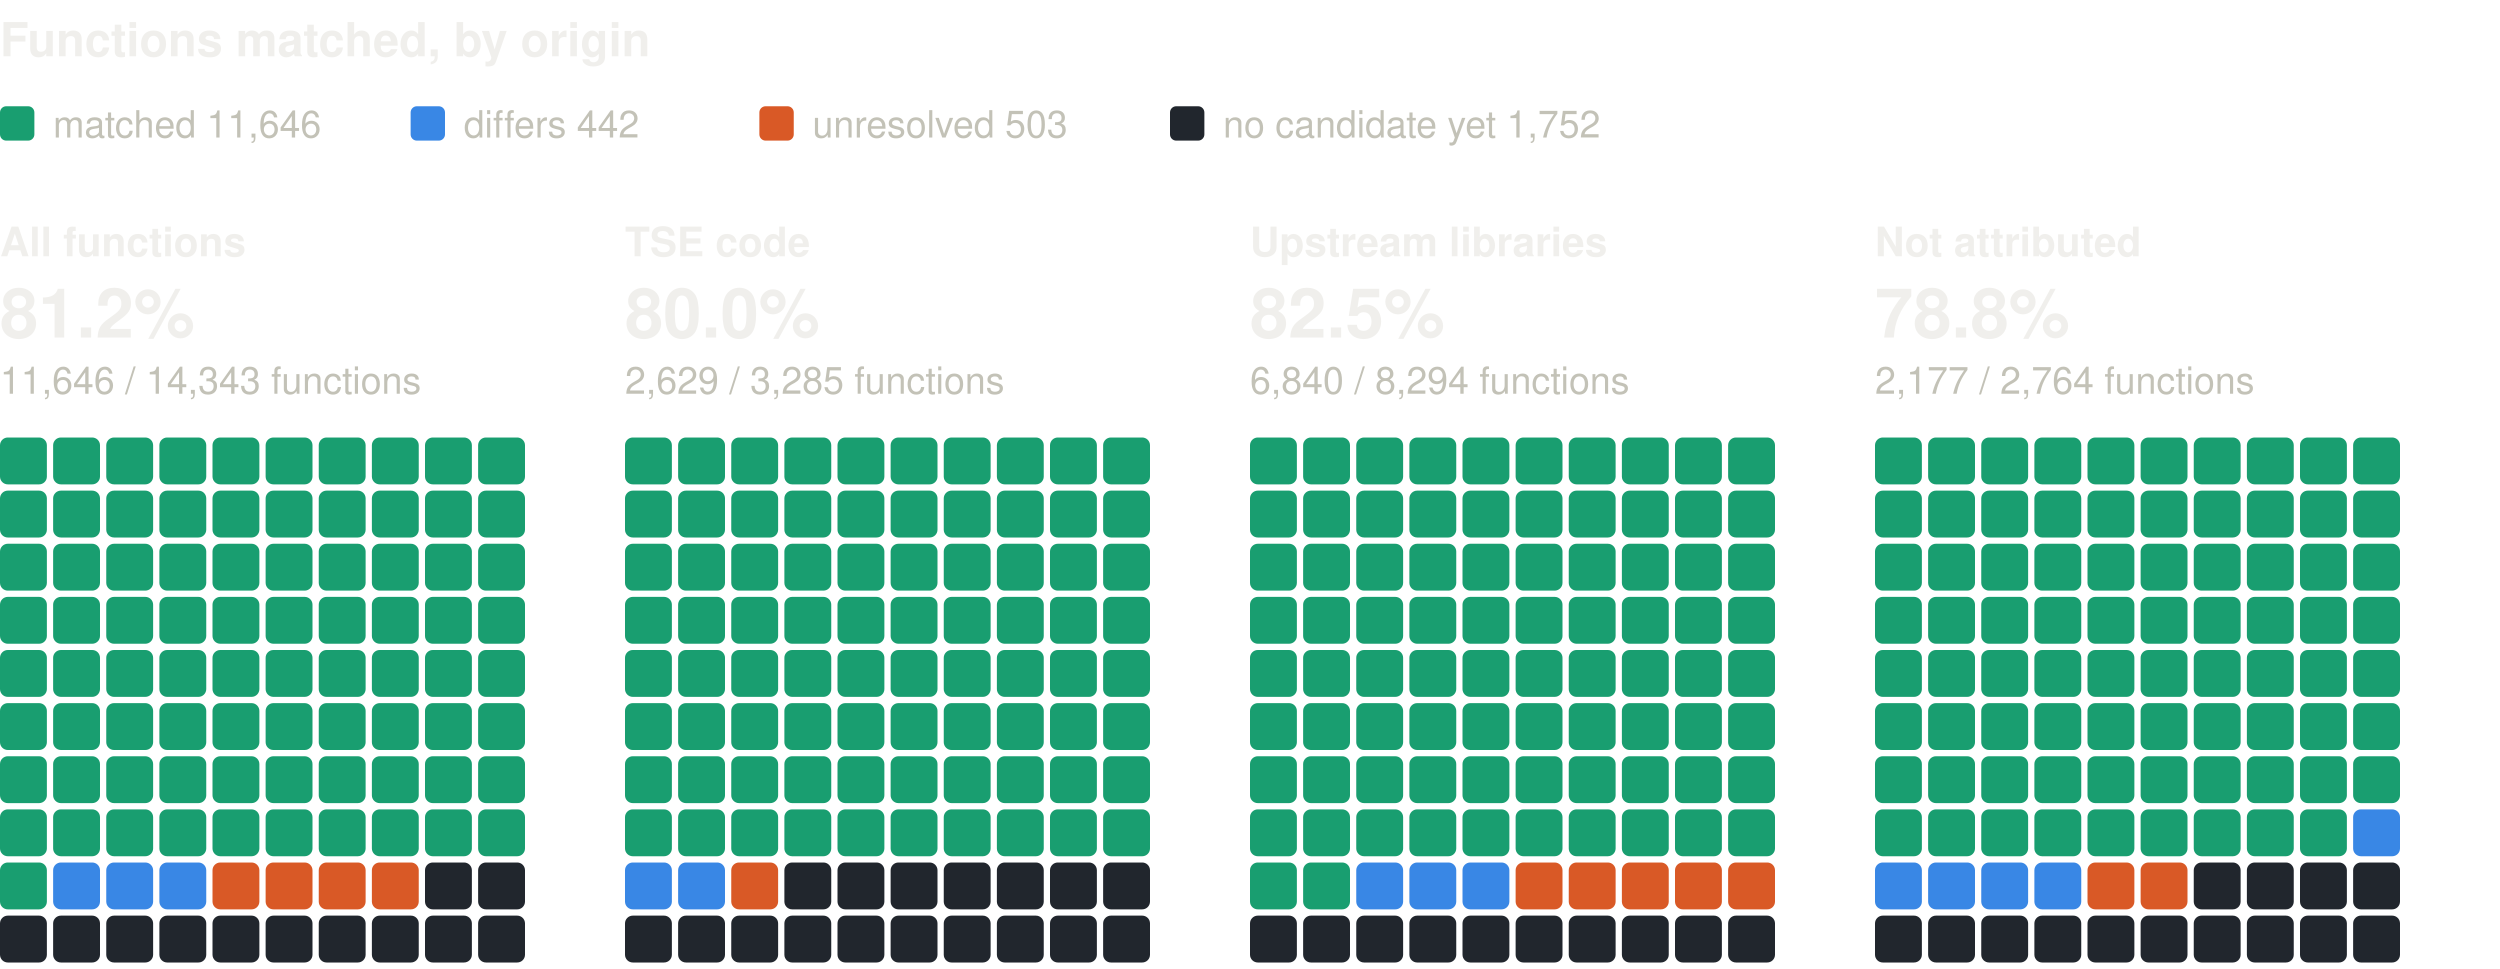
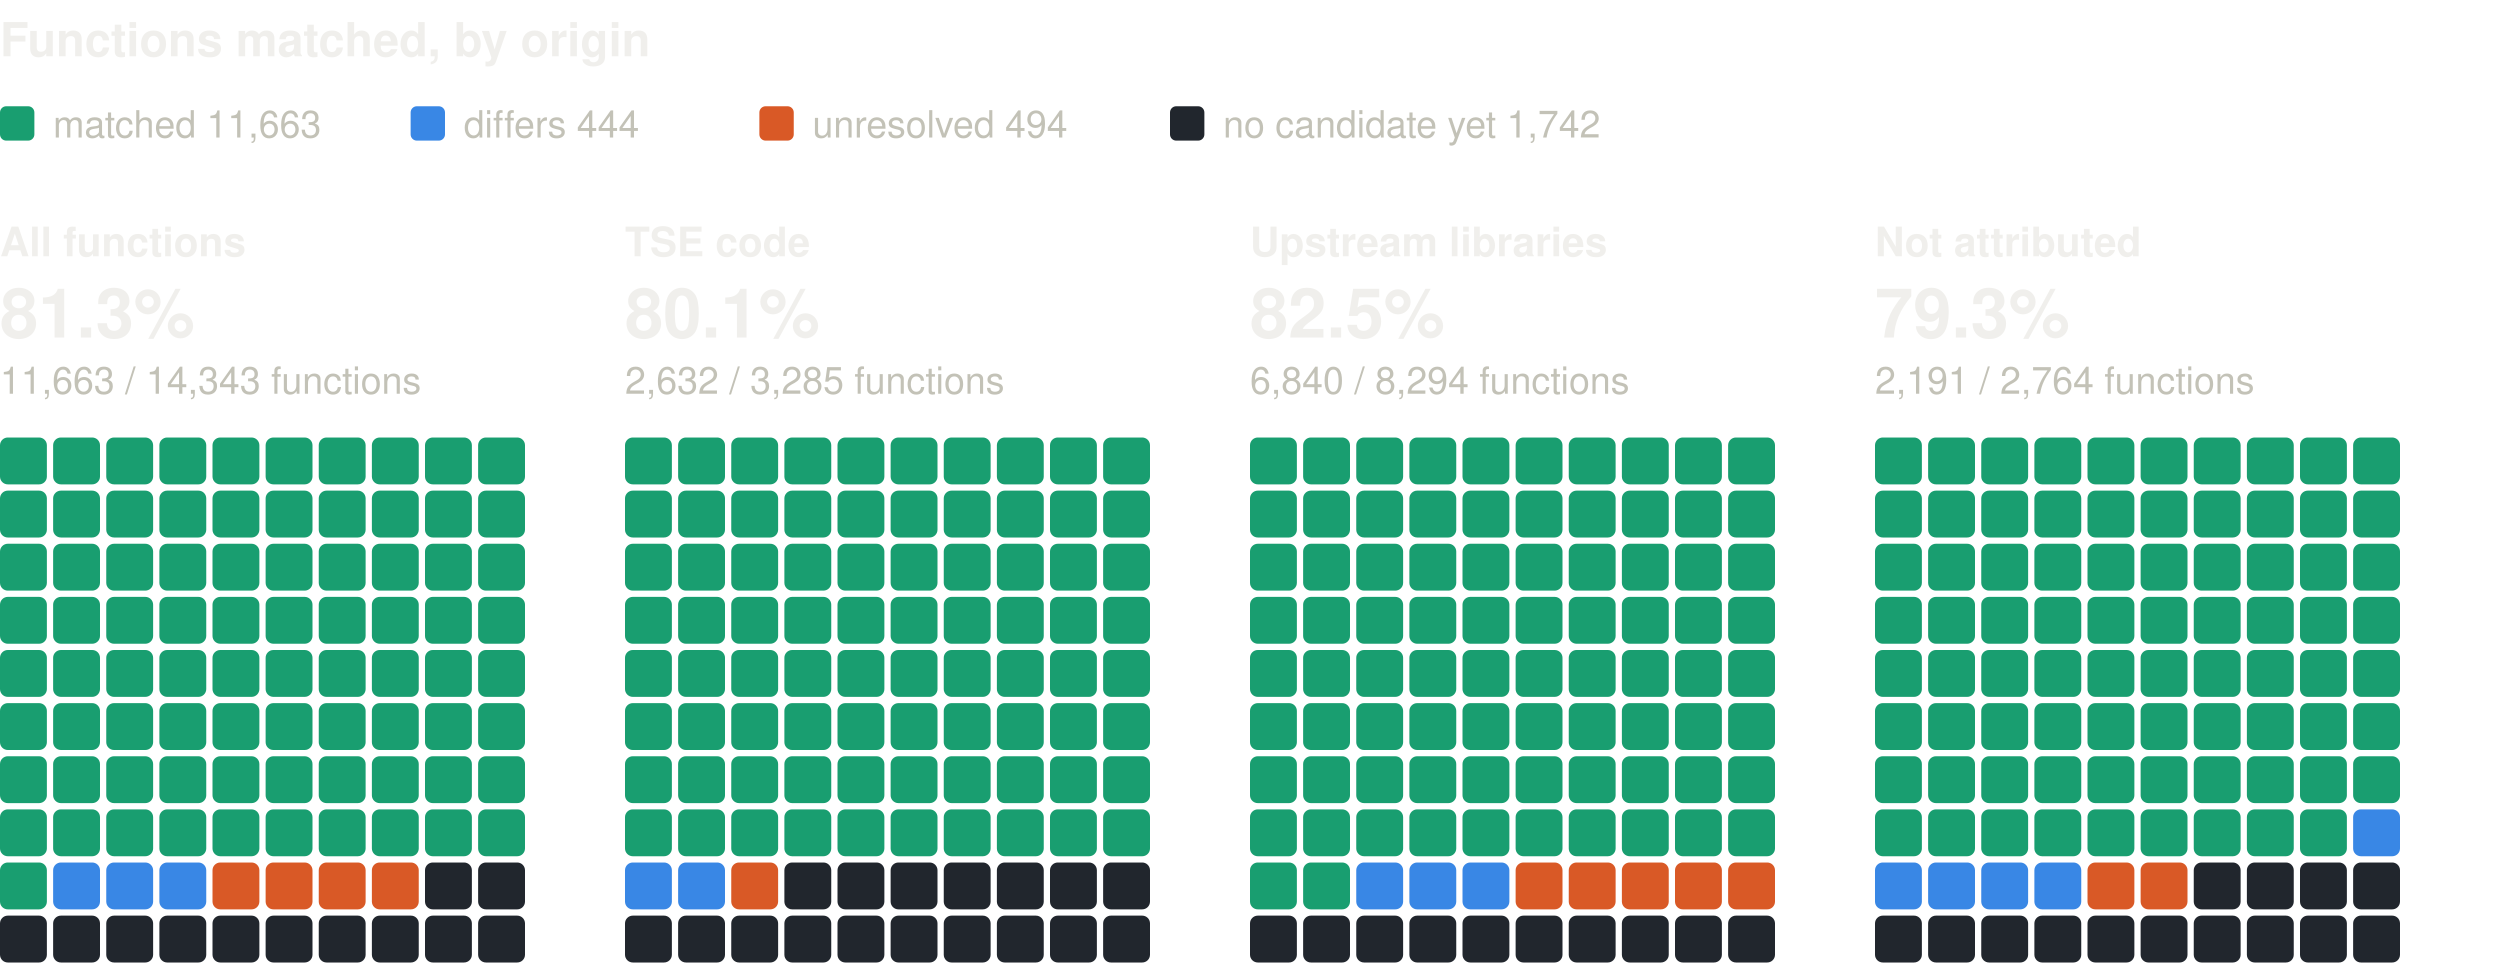
<svg xmlns="http://www.w3.org/2000/svg" width="800" height="310" viewBox="0 0 800 310" role="img" aria-label="Functions matched, by origin: one square per percent, coloured by verdict" font-family="system-ui, -apple-system, 'Segoe UI', Helvetica, Arial, sans-serif">
  <text x="0" y="18" font-size="15" fill="#f0efec" font-weight="600">Functions matched, by origin</text>
  <rect x="0" y="34" width="11" height="11" rx="2" fill="#199e70" />
-   <text x="17" y="44" font-size="12" fill="#c3c2b7">matched 11,646</text>
+   <text x="17" y="44" font-size="12" fill="#c3c2b7">matched 11,663</text>
  <rect x="131.4" y="34" width="11" height="11" rx="2" fill="#3987e5" />
-   <text x="148.4" y="44" font-size="12" fill="#c3c2b7">differs 442</text>
+   <text x="148.4" y="44" font-size="12" fill="#c3c2b7">differs 444</text>
  <rect x="243" y="34" width="11" height="11" rx="2" fill="#d95926" />
-   <text x="260" y="44" font-size="12" fill="#c3c2b7">unresolved 503</text>
+   <text x="260" y="44" font-size="12" fill="#c3c2b7">unresolved 494</text>
  <rect x="374.4" y="34" width="11" height="11" rx="2" fill="#21262d" />
-   <text x="391.4" y="44" font-size="12" fill="#c3c2b7">no candidate yet 1,752</text>
+   <text x="391.4" y="44" font-size="12" fill="#c3c2b7">no candidate yet 1,742</text>
  <text x="0" y="82" font-size="13" fill="#f0efec" font-weight="600">All functions</text>
-   <text x="0" y="108" font-size="22" fill="#f0efec" font-weight="600">81.2%</text>
-   <text x="0" y="126" font-size="12" fill="#c3c2b7">11,646 / 14,343 functions</text>
+   <text x="0" y="108" font-size="22" fill="#f0efec" font-weight="600">81.3%</text>
+   <text x="0" y="126" font-size="12" fill="#c3c2b7">11,663 / 14,343 functions</text>
  <rect x="0" y="140" width="15" height="15" rx="2.5" fill="#199e70" />
  <rect x="17" y="140" width="15" height="15" rx="2.5" fill="#199e70" />
  <rect x="34" y="140" width="15" height="15" rx="2.5" fill="#199e70" />
  <rect x="51" y="140" width="15" height="15" rx="2.5" fill="#199e70" />
  <rect x="68" y="140" width="15" height="15" rx="2.5" fill="#199e70" />
  <rect x="85" y="140" width="15" height="15" rx="2.5" fill="#199e70" />
  <rect x="102" y="140" width="15" height="15" rx="2.5" fill="#199e70" />
  <rect x="119" y="140" width="15" height="15" rx="2.5" fill="#199e70" />
  <rect x="136" y="140" width="15" height="15" rx="2.5" fill="#199e70" />
  <rect x="153" y="140" width="15" height="15" rx="2.5" fill="#199e70" />
  <rect x="0" y="157" width="15" height="15" rx="2.5" fill="#199e70" />
  <rect x="17" y="157" width="15" height="15" rx="2.5" fill="#199e70" />
  <rect x="34" y="157" width="15" height="15" rx="2.5" fill="#199e70" />
  <rect x="51" y="157" width="15" height="15" rx="2.5" fill="#199e70" />
  <rect x="68" y="157" width="15" height="15" rx="2.5" fill="#199e70" />
  <rect x="85" y="157" width="15" height="15" rx="2.5" fill="#199e70" />
  <rect x="102" y="157" width="15" height="15" rx="2.5" fill="#199e70" />
  <rect x="119" y="157" width="15" height="15" rx="2.5" fill="#199e70" />
  <rect x="136" y="157" width="15" height="15" rx="2.5" fill="#199e70" />
  <rect x="153" y="157" width="15" height="15" rx="2.5" fill="#199e70" />
  <rect x="0" y="174" width="15" height="15" rx="2.5" fill="#199e70" />
  <rect x="17" y="174" width="15" height="15" rx="2.5" fill="#199e70" />
  <rect x="34" y="174" width="15" height="15" rx="2.5" fill="#199e70" />
  <rect x="51" y="174" width="15" height="15" rx="2.5" fill="#199e70" />
  <rect x="68" y="174" width="15" height="15" rx="2.5" fill="#199e70" />
  <rect x="85" y="174" width="15" height="15" rx="2.5" fill="#199e70" />
  <rect x="102" y="174" width="15" height="15" rx="2.5" fill="#199e70" />
  <rect x="119" y="174" width="15" height="15" rx="2.5" fill="#199e70" />
  <rect x="136" y="174" width="15" height="15" rx="2.5" fill="#199e70" />
  <rect x="153" y="174" width="15" height="15" rx="2.5" fill="#199e70" />
  <rect x="0" y="191" width="15" height="15" rx="2.5" fill="#199e70" />
  <rect x="17" y="191" width="15" height="15" rx="2.5" fill="#199e70" />
  <rect x="34" y="191" width="15" height="15" rx="2.5" fill="#199e70" />
  <rect x="51" y="191" width="15" height="15" rx="2.5" fill="#199e70" />
  <rect x="68" y="191" width="15" height="15" rx="2.5" fill="#199e70" />
  <rect x="85" y="191" width="15" height="15" rx="2.5" fill="#199e70" />
  <rect x="102" y="191" width="15" height="15" rx="2.5" fill="#199e70" />
  <rect x="119" y="191" width="15" height="15" rx="2.5" fill="#199e70" />
  <rect x="136" y="191" width="15" height="15" rx="2.5" fill="#199e70" />
  <rect x="153" y="191" width="15" height="15" rx="2.5" fill="#199e70" />
  <rect x="0" y="208" width="15" height="15" rx="2.5" fill="#199e70" />
  <rect x="17" y="208" width="15" height="15" rx="2.5" fill="#199e70" />
  <rect x="34" y="208" width="15" height="15" rx="2.5" fill="#199e70" />
  <rect x="51" y="208" width="15" height="15" rx="2.5" fill="#199e70" />
  <rect x="68" y="208" width="15" height="15" rx="2.5" fill="#199e70" />
  <rect x="85" y="208" width="15" height="15" rx="2.5" fill="#199e70" />
  <rect x="102" y="208" width="15" height="15" rx="2.5" fill="#199e70" />
  <rect x="119" y="208" width="15" height="15" rx="2.5" fill="#199e70" />
  <rect x="136" y="208" width="15" height="15" rx="2.5" fill="#199e70" />
  <rect x="153" y="208" width="15" height="15" rx="2.5" fill="#199e70" />
  <rect x="0" y="225" width="15" height="15" rx="2.5" fill="#199e70" />
  <rect x="17" y="225" width="15" height="15" rx="2.5" fill="#199e70" />
  <rect x="34" y="225" width="15" height="15" rx="2.5" fill="#199e70" />
  <rect x="51" y="225" width="15" height="15" rx="2.5" fill="#199e70" />
  <rect x="68" y="225" width="15" height="15" rx="2.5" fill="#199e70" />
  <rect x="85" y="225" width="15" height="15" rx="2.5" fill="#199e70" />
  <rect x="102" y="225" width="15" height="15" rx="2.5" fill="#199e70" />
  <rect x="119" y="225" width="15" height="15" rx="2.5" fill="#199e70" />
  <rect x="136" y="225" width="15" height="15" rx="2.5" fill="#199e70" />
  <rect x="153" y="225" width="15" height="15" rx="2.5" fill="#199e70" />
  <rect x="0" y="242" width="15" height="15" rx="2.5" fill="#199e70" />
  <rect x="17" y="242" width="15" height="15" rx="2.5" fill="#199e70" />
  <rect x="34" y="242" width="15" height="15" rx="2.5" fill="#199e70" />
  <rect x="51" y="242" width="15" height="15" rx="2.5" fill="#199e70" />
  <rect x="68" y="242" width="15" height="15" rx="2.5" fill="#199e70" />
  <rect x="85" y="242" width="15" height="15" rx="2.5" fill="#199e70" />
  <rect x="102" y="242" width="15" height="15" rx="2.5" fill="#199e70" />
  <rect x="119" y="242" width="15" height="15" rx="2.5" fill="#199e70" />
  <rect x="136" y="242" width="15" height="15" rx="2.5" fill="#199e70" />
  <rect x="153" y="242" width="15" height="15" rx="2.5" fill="#199e70" />
  <rect x="0" y="259" width="15" height="15" rx="2.5" fill="#199e70" />
  <rect x="17" y="259" width="15" height="15" rx="2.5" fill="#199e70" />
  <rect x="34" y="259" width="15" height="15" rx="2.5" fill="#199e70" />
  <rect x="51" y="259" width="15" height="15" rx="2.5" fill="#199e70" />
  <rect x="68" y="259" width="15" height="15" rx="2.5" fill="#199e70" />
  <rect x="85" y="259" width="15" height="15" rx="2.5" fill="#199e70" />
  <rect x="102" y="259" width="15" height="15" rx="2.5" fill="#199e70" />
  <rect x="119" y="259" width="15" height="15" rx="2.5" fill="#199e70" />
  <rect x="136" y="259" width="15" height="15" rx="2.5" fill="#199e70" />
  <rect x="153" y="259" width="15" height="15" rx="2.5" fill="#199e70" />
  <rect x="0" y="276" width="15" height="15" rx="2.5" fill="#199e70" />
  <rect x="17" y="276" width="15" height="15" rx="2.5" fill="#3987e5" />
  <rect x="34" y="276" width="15" height="15" rx="2.5" fill="#3987e5" />
  <rect x="51" y="276" width="15" height="15" rx="2.5" fill="#3987e5" />
  <rect x="68" y="276" width="15" height="15" rx="2.5" fill="#d95926" />
  <rect x="85" y="276" width="15" height="15" rx="2.5" fill="#d95926" />
  <rect x="102" y="276" width="15" height="15" rx="2.5" fill="#d95926" />
  <rect x="119" y="276" width="15" height="15" rx="2.5" fill="#d95926" />
  <rect x="136" y="276" width="15" height="15" rx="2.5" fill="#21262d" />
  <rect x="153" y="276" width="15" height="15" rx="2.5" fill="#21262d" />
  <rect x="0" y="293" width="15" height="15" rx="2.5" fill="#21262d" />
  <rect x="17" y="293" width="15" height="15" rx="2.5" fill="#21262d" />
  <rect x="34" y="293" width="15" height="15" rx="2.5" fill="#21262d" />
  <rect x="51" y="293" width="15" height="15" rx="2.5" fill="#21262d" />
  <rect x="68" y="293" width="15" height="15" rx="2.5" fill="#21262d" />
  <rect x="85" y="293" width="15" height="15" rx="2.5" fill="#21262d" />
  <rect x="102" y="293" width="15" height="15" rx="2.5" fill="#21262d" />
  <rect x="119" y="293" width="15" height="15" rx="2.5" fill="#21262d" />
  <rect x="136" y="293" width="15" height="15" rx="2.5" fill="#21262d" />
  <rect x="153" y="293" width="15" height="15" rx="2.5" fill="#21262d" />
  <text x="200" y="82" font-size="13" fill="#f0efec" font-weight="600">TSE code</text>
-   <text x="200" y="108" font-size="22" fill="#f0efec" font-weight="600">80.0%</text>
-   <text x="200" y="126" font-size="12" fill="#c3c2b7">2,629 / 3,285 functions</text>
+   <text x="200" y="108" font-size="22" fill="#f0efec" font-weight="600">80.1%</text>
+   <text x="200" y="126" font-size="12" fill="#c3c2b7">2,632 / 3,285 functions</text>
  <rect x="200" y="140" width="15" height="15" rx="2.5" fill="#199e70" />
  <rect x="217" y="140" width="15" height="15" rx="2.5" fill="#199e70" />
  <rect x="234" y="140" width="15" height="15" rx="2.5" fill="#199e70" />
  <rect x="251" y="140" width="15" height="15" rx="2.5" fill="#199e70" />
  <rect x="268" y="140" width="15" height="15" rx="2.5" fill="#199e70" />
  <rect x="285" y="140" width="15" height="15" rx="2.5" fill="#199e70" />
  <rect x="302" y="140" width="15" height="15" rx="2.5" fill="#199e70" />
  <rect x="319" y="140" width="15" height="15" rx="2.5" fill="#199e70" />
  <rect x="336" y="140" width="15" height="15" rx="2.5" fill="#199e70" />
  <rect x="353" y="140" width="15" height="15" rx="2.5" fill="#199e70" />
  <rect x="200" y="157" width="15" height="15" rx="2.5" fill="#199e70" />
  <rect x="217" y="157" width="15" height="15" rx="2.5" fill="#199e70" />
  <rect x="234" y="157" width="15" height="15" rx="2.5" fill="#199e70" />
  <rect x="251" y="157" width="15" height="15" rx="2.5" fill="#199e70" />
  <rect x="268" y="157" width="15" height="15" rx="2.5" fill="#199e70" />
  <rect x="285" y="157" width="15" height="15" rx="2.5" fill="#199e70" />
  <rect x="302" y="157" width="15" height="15" rx="2.5" fill="#199e70" />
  <rect x="319" y="157" width="15" height="15" rx="2.5" fill="#199e70" />
  <rect x="336" y="157" width="15" height="15" rx="2.5" fill="#199e70" />
  <rect x="353" y="157" width="15" height="15" rx="2.5" fill="#199e70" />
  <rect x="200" y="174" width="15" height="15" rx="2.5" fill="#199e70" />
  <rect x="217" y="174" width="15" height="15" rx="2.5" fill="#199e70" />
  <rect x="234" y="174" width="15" height="15" rx="2.5" fill="#199e70" />
  <rect x="251" y="174" width="15" height="15" rx="2.5" fill="#199e70" />
  <rect x="268" y="174" width="15" height="15" rx="2.5" fill="#199e70" />
  <rect x="285" y="174" width="15" height="15" rx="2.5" fill="#199e70" />
  <rect x="302" y="174" width="15" height="15" rx="2.5" fill="#199e70" />
  <rect x="319" y="174" width="15" height="15" rx="2.5" fill="#199e70" />
  <rect x="336" y="174" width="15" height="15" rx="2.5" fill="#199e70" />
  <rect x="353" y="174" width="15" height="15" rx="2.5" fill="#199e70" />
  <rect x="200" y="191" width="15" height="15" rx="2.5" fill="#199e70" />
  <rect x="217" y="191" width="15" height="15" rx="2.5" fill="#199e70" />
  <rect x="234" y="191" width="15" height="15" rx="2.5" fill="#199e70" />
  <rect x="251" y="191" width="15" height="15" rx="2.5" fill="#199e70" />
  <rect x="268" y="191" width="15" height="15" rx="2.5" fill="#199e70" />
  <rect x="285" y="191" width="15" height="15" rx="2.5" fill="#199e70" />
  <rect x="302" y="191" width="15" height="15" rx="2.5" fill="#199e70" />
  <rect x="319" y="191" width="15" height="15" rx="2.5" fill="#199e70" />
  <rect x="336" y="191" width="15" height="15" rx="2.5" fill="#199e70" />
  <rect x="353" y="191" width="15" height="15" rx="2.5" fill="#199e70" />
  <rect x="200" y="208" width="15" height="15" rx="2.5" fill="#199e70" />
  <rect x="217" y="208" width="15" height="15" rx="2.5" fill="#199e70" />
  <rect x="234" y="208" width="15" height="15" rx="2.5" fill="#199e70" />
  <rect x="251" y="208" width="15" height="15" rx="2.5" fill="#199e70" />
  <rect x="268" y="208" width="15" height="15" rx="2.5" fill="#199e70" />
  <rect x="285" y="208" width="15" height="15" rx="2.5" fill="#199e70" />
  <rect x="302" y="208" width="15" height="15" rx="2.5" fill="#199e70" />
  <rect x="319" y="208" width="15" height="15" rx="2.5" fill="#199e70" />
  <rect x="336" y="208" width="15" height="15" rx="2.5" fill="#199e70" />
  <rect x="353" y="208" width="15" height="15" rx="2.5" fill="#199e70" />
  <rect x="200" y="225" width="15" height="15" rx="2.5" fill="#199e70" />
  <rect x="217" y="225" width="15" height="15" rx="2.5" fill="#199e70" />
  <rect x="234" y="225" width="15" height="15" rx="2.5" fill="#199e70" />
  <rect x="251" y="225" width="15" height="15" rx="2.5" fill="#199e70" />
  <rect x="268" y="225" width="15" height="15" rx="2.5" fill="#199e70" />
  <rect x="285" y="225" width="15" height="15" rx="2.5" fill="#199e70" />
  <rect x="302" y="225" width="15" height="15" rx="2.5" fill="#199e70" />
  <rect x="319" y="225" width="15" height="15" rx="2.5" fill="#199e70" />
  <rect x="336" y="225" width="15" height="15" rx="2.5" fill="#199e70" />
  <rect x="353" y="225" width="15" height="15" rx="2.5" fill="#199e70" />
  <rect x="200" y="242" width="15" height="15" rx="2.5" fill="#199e70" />
  <rect x="217" y="242" width="15" height="15" rx="2.5" fill="#199e70" />
  <rect x="234" y="242" width="15" height="15" rx="2.5" fill="#199e70" />
  <rect x="251" y="242" width="15" height="15" rx="2.5" fill="#199e70" />
  <rect x="268" y="242" width="15" height="15" rx="2.5" fill="#199e70" />
  <rect x="285" y="242" width="15" height="15" rx="2.5" fill="#199e70" />
  <rect x="302" y="242" width="15" height="15" rx="2.5" fill="#199e70" />
  <rect x="319" y="242" width="15" height="15" rx="2.5" fill="#199e70" />
  <rect x="336" y="242" width="15" height="15" rx="2.5" fill="#199e70" />
  <rect x="353" y="242" width="15" height="15" rx="2.5" fill="#199e70" />
  <rect x="200" y="259" width="15" height="15" rx="2.5" fill="#199e70" />
  <rect x="217" y="259" width="15" height="15" rx="2.5" fill="#199e70" />
  <rect x="234" y="259" width="15" height="15" rx="2.5" fill="#199e70" />
  <rect x="251" y="259" width="15" height="15" rx="2.5" fill="#199e70" />
  <rect x="268" y="259" width="15" height="15" rx="2.5" fill="#199e70" />
  <rect x="285" y="259" width="15" height="15" rx="2.5" fill="#199e70" />
  <rect x="302" y="259" width="15" height="15" rx="2.5" fill="#199e70" />
  <rect x="319" y="259" width="15" height="15" rx="2.5" fill="#199e70" />
  <rect x="336" y="259" width="15" height="15" rx="2.5" fill="#199e70" />
  <rect x="353" y="259" width="15" height="15" rx="2.5" fill="#199e70" />
  <rect x="200" y="276" width="15" height="15" rx="2.5" fill="#3987e5" />
  <rect x="217" y="276" width="15" height="15" rx="2.5" fill="#3987e5" />
  <rect x="234" y="276" width="15" height="15" rx="2.5" fill="#d95926" />
  <rect x="251" y="276" width="15" height="15" rx="2.5" fill="#21262d" />
  <rect x="268" y="276" width="15" height="15" rx="2.5" fill="#21262d" />
  <rect x="285" y="276" width="15" height="15" rx="2.5" fill="#21262d" />
  <rect x="302" y="276" width="15" height="15" rx="2.5" fill="#21262d" />
  <rect x="319" y="276" width="15" height="15" rx="2.5" fill="#21262d" />
  <rect x="336" y="276" width="15" height="15" rx="2.5" fill="#21262d" />
  <rect x="353" y="276" width="15" height="15" rx="2.5" fill="#21262d" />
  <rect x="200" y="293" width="15" height="15" rx="2.5" fill="#21262d" />
  <rect x="217" y="293" width="15" height="15" rx="2.5" fill="#21262d" />
  <rect x="234" y="293" width="15" height="15" rx="2.5" fill="#21262d" />
  <rect x="251" y="293" width="15" height="15" rx="2.5" fill="#21262d" />
  <rect x="268" y="293" width="15" height="15" rx="2.5" fill="#21262d" />
  <rect x="285" y="293" width="15" height="15" rx="2.5" fill="#21262d" />
  <rect x="302" y="293" width="15" height="15" rx="2.5" fill="#21262d" />
  <rect x="319" y="293" width="15" height="15" rx="2.5" fill="#21262d" />
  <rect x="336" y="293" width="15" height="15" rx="2.5" fill="#21262d" />
  <rect x="353" y="293" width="15" height="15" rx="2.5" fill="#21262d" />
  <text x="400" y="82" font-size="13" fill="#f0efec" font-weight="600">Upstream libraries</text>
  <text x="400" y="108" font-size="22" fill="#f0efec" font-weight="600">82.5%</text>
  <text x="400" y="126" font-size="12" fill="#c3c2b7">6,840 / 8,294 functions</text>
  <rect x="400" y="140" width="15" height="15" rx="2.5" fill="#199e70" />
  <rect x="417" y="140" width="15" height="15" rx="2.5" fill="#199e70" />
  <rect x="434" y="140" width="15" height="15" rx="2.5" fill="#199e70" />
  <rect x="451" y="140" width="15" height="15" rx="2.5" fill="#199e70" />
  <rect x="468" y="140" width="15" height="15" rx="2.5" fill="#199e70" />
  <rect x="485" y="140" width="15" height="15" rx="2.5" fill="#199e70" />
  <rect x="502" y="140" width="15" height="15" rx="2.5" fill="#199e70" />
  <rect x="519" y="140" width="15" height="15" rx="2.5" fill="#199e70" />
  <rect x="536" y="140" width="15" height="15" rx="2.5" fill="#199e70" />
  <rect x="553" y="140" width="15" height="15" rx="2.5" fill="#199e70" />
  <rect x="400" y="157" width="15" height="15" rx="2.5" fill="#199e70" />
  <rect x="417" y="157" width="15" height="15" rx="2.5" fill="#199e70" />
  <rect x="434" y="157" width="15" height="15" rx="2.5" fill="#199e70" />
  <rect x="451" y="157" width="15" height="15" rx="2.5" fill="#199e70" />
  <rect x="468" y="157" width="15" height="15" rx="2.5" fill="#199e70" />
  <rect x="485" y="157" width="15" height="15" rx="2.5" fill="#199e70" />
  <rect x="502" y="157" width="15" height="15" rx="2.5" fill="#199e70" />
  <rect x="519" y="157" width="15" height="15" rx="2.5" fill="#199e70" />
  <rect x="536" y="157" width="15" height="15" rx="2.5" fill="#199e70" />
  <rect x="553" y="157" width="15" height="15" rx="2.5" fill="#199e70" />
  <rect x="400" y="174" width="15" height="15" rx="2.5" fill="#199e70" />
  <rect x="417" y="174" width="15" height="15" rx="2.5" fill="#199e70" />
  <rect x="434" y="174" width="15" height="15" rx="2.5" fill="#199e70" />
  <rect x="451" y="174" width="15" height="15" rx="2.5" fill="#199e70" />
  <rect x="468" y="174" width="15" height="15" rx="2.5" fill="#199e70" />
  <rect x="485" y="174" width="15" height="15" rx="2.5" fill="#199e70" />
  <rect x="502" y="174" width="15" height="15" rx="2.5" fill="#199e70" />
  <rect x="519" y="174" width="15" height="15" rx="2.5" fill="#199e70" />
  <rect x="536" y="174" width="15" height="15" rx="2.5" fill="#199e70" />
  <rect x="553" y="174" width="15" height="15" rx="2.5" fill="#199e70" />
  <rect x="400" y="191" width="15" height="15" rx="2.5" fill="#199e70" />
  <rect x="417" y="191" width="15" height="15" rx="2.5" fill="#199e70" />
  <rect x="434" y="191" width="15" height="15" rx="2.5" fill="#199e70" />
  <rect x="451" y="191" width="15" height="15" rx="2.5" fill="#199e70" />
  <rect x="468" y="191" width="15" height="15" rx="2.5" fill="#199e70" />
  <rect x="485" y="191" width="15" height="15" rx="2.5" fill="#199e70" />
  <rect x="502" y="191" width="15" height="15" rx="2.5" fill="#199e70" />
  <rect x="519" y="191" width="15" height="15" rx="2.5" fill="#199e70" />
  <rect x="536" y="191" width="15" height="15" rx="2.5" fill="#199e70" />
  <rect x="553" y="191" width="15" height="15" rx="2.5" fill="#199e70" />
  <rect x="400" y="208" width="15" height="15" rx="2.5" fill="#199e70" />
  <rect x="417" y="208" width="15" height="15" rx="2.5" fill="#199e70" />
  <rect x="434" y="208" width="15" height="15" rx="2.5" fill="#199e70" />
  <rect x="451" y="208" width="15" height="15" rx="2.5" fill="#199e70" />
  <rect x="468" y="208" width="15" height="15" rx="2.5" fill="#199e70" />
  <rect x="485" y="208" width="15" height="15" rx="2.5" fill="#199e70" />
  <rect x="502" y="208" width="15" height="15" rx="2.5" fill="#199e70" />
  <rect x="519" y="208" width="15" height="15" rx="2.5" fill="#199e70" />
  <rect x="536" y="208" width="15" height="15" rx="2.5" fill="#199e70" />
  <rect x="553" y="208" width="15" height="15" rx="2.5" fill="#199e70" />
  <rect x="400" y="225" width="15" height="15" rx="2.5" fill="#199e70" />
  <rect x="417" y="225" width="15" height="15" rx="2.5" fill="#199e70" />
  <rect x="434" y="225" width="15" height="15" rx="2.5" fill="#199e70" />
  <rect x="451" y="225" width="15" height="15" rx="2.5" fill="#199e70" />
  <rect x="468" y="225" width="15" height="15" rx="2.5" fill="#199e70" />
  <rect x="485" y="225" width="15" height="15" rx="2.5" fill="#199e70" />
  <rect x="502" y="225" width="15" height="15" rx="2.5" fill="#199e70" />
  <rect x="519" y="225" width="15" height="15" rx="2.5" fill="#199e70" />
  <rect x="536" y="225" width="15" height="15" rx="2.5" fill="#199e70" />
  <rect x="553" y="225" width="15" height="15" rx="2.5" fill="#199e70" />
  <rect x="400" y="242" width="15" height="15" rx="2.5" fill="#199e70" />
  <rect x="417" y="242" width="15" height="15" rx="2.5" fill="#199e70" />
  <rect x="434" y="242" width="15" height="15" rx="2.5" fill="#199e70" />
  <rect x="451" y="242" width="15" height="15" rx="2.5" fill="#199e70" />
  <rect x="468" y="242" width="15" height="15" rx="2.5" fill="#199e70" />
  <rect x="485" y="242" width="15" height="15" rx="2.5" fill="#199e70" />
  <rect x="502" y="242" width="15" height="15" rx="2.5" fill="#199e70" />
  <rect x="519" y="242" width="15" height="15" rx="2.5" fill="#199e70" />
  <rect x="536" y="242" width="15" height="15" rx="2.5" fill="#199e70" />
  <rect x="553" y="242" width="15" height="15" rx="2.5" fill="#199e70" />
  <rect x="400" y="259" width="15" height="15" rx="2.5" fill="#199e70" />
  <rect x="417" y="259" width="15" height="15" rx="2.5" fill="#199e70" />
  <rect x="434" y="259" width="15" height="15" rx="2.5" fill="#199e70" />
  <rect x="451" y="259" width="15" height="15" rx="2.5" fill="#199e70" />
  <rect x="468" y="259" width="15" height="15" rx="2.5" fill="#199e70" />
  <rect x="485" y="259" width="15" height="15" rx="2.5" fill="#199e70" />
  <rect x="502" y="259" width="15" height="15" rx="2.5" fill="#199e70" />
  <rect x="519" y="259" width="15" height="15" rx="2.5" fill="#199e70" />
  <rect x="536" y="259" width="15" height="15" rx="2.5" fill="#199e70" />
  <rect x="553" y="259" width="15" height="15" rx="2.5" fill="#199e70" />
  <rect x="400" y="276" width="15" height="15" rx="2.5" fill="#199e70" />
  <rect x="417" y="276" width="15" height="15" rx="2.5" fill="#199e70" />
  <rect x="434" y="276" width="15" height="15" rx="2.5" fill="#3987e5" />
  <rect x="451" y="276" width="15" height="15" rx="2.5" fill="#3987e5" />
  <rect x="468" y="276" width="15" height="15" rx="2.5" fill="#3987e5" />
  <rect x="485" y="276" width="15" height="15" rx="2.5" fill="#d95926" />
  <rect x="502" y="276" width="15" height="15" rx="2.5" fill="#d95926" />
  <rect x="519" y="276" width="15" height="15" rx="2.5" fill="#d95926" />
  <rect x="536" y="276" width="15" height="15" rx="2.5" fill="#d95926" />
  <rect x="553" y="276" width="15" height="15" rx="2.5" fill="#d95926" />
  <rect x="400" y="293" width="15" height="15" rx="2.5" fill="#21262d" />
  <rect x="417" y="293" width="15" height="15" rx="2.5" fill="#21262d" />
  <rect x="434" y="293" width="15" height="15" rx="2.5" fill="#21262d" />
  <rect x="451" y="293" width="15" height="15" rx="2.5" fill="#21262d" />
  <rect x="468" y="293" width="15" height="15" rx="2.5" fill="#21262d" />
  <rect x="485" y="293" width="15" height="15" rx="2.5" fill="#21262d" />
  <rect x="502" y="293" width="15" height="15" rx="2.5" fill="#21262d" />
  <rect x="519" y="293" width="15" height="15" rx="2.5" fill="#21262d" />
  <rect x="536" y="293" width="15" height="15" rx="2.5" fill="#21262d" />
  <rect x="553" y="293" width="15" height="15" rx="2.5" fill="#21262d" />
  <text x="600" y="82" font-size="13" fill="#f0efec" font-weight="600">Not attributed</text>
-   <text x="600" y="108" font-size="22" fill="#f0efec" font-weight="600">78.8%</text>
-   <text x="600" y="126" font-size="12" fill="#c3c2b7">2,177 / 2,764 functions</text>
+   <text x="600" y="108" font-size="22" fill="#f0efec" font-weight="600">79.3%</text>
+   <text x="600" y="126" font-size="12" fill="#c3c2b7">2,191 / 2,764 functions</text>
  <rect x="600" y="140" width="15" height="15" rx="2.5" fill="#199e70" />
  <rect x="617" y="140" width="15" height="15" rx="2.5" fill="#199e70" />
  <rect x="634" y="140" width="15" height="15" rx="2.5" fill="#199e70" />
  <rect x="651" y="140" width="15" height="15" rx="2.5" fill="#199e70" />
  <rect x="668" y="140" width="15" height="15" rx="2.5" fill="#199e70" />
  <rect x="685" y="140" width="15" height="15" rx="2.5" fill="#199e70" />
  <rect x="702" y="140" width="15" height="15" rx="2.5" fill="#199e70" />
  <rect x="719" y="140" width="15" height="15" rx="2.5" fill="#199e70" />
  <rect x="736" y="140" width="15" height="15" rx="2.5" fill="#199e70" />
  <rect x="753" y="140" width="15" height="15" rx="2.5" fill="#199e70" />
  <rect x="600" y="157" width="15" height="15" rx="2.5" fill="#199e70" />
  <rect x="617" y="157" width="15" height="15" rx="2.5" fill="#199e70" />
  <rect x="634" y="157" width="15" height="15" rx="2.5" fill="#199e70" />
  <rect x="651" y="157" width="15" height="15" rx="2.5" fill="#199e70" />
  <rect x="668" y="157" width="15" height="15" rx="2.5" fill="#199e70" />
  <rect x="685" y="157" width="15" height="15" rx="2.5" fill="#199e70" />
  <rect x="702" y="157" width="15" height="15" rx="2.5" fill="#199e70" />
  <rect x="719" y="157" width="15" height="15" rx="2.5" fill="#199e70" />
  <rect x="736" y="157" width="15" height="15" rx="2.5" fill="#199e70" />
  <rect x="753" y="157" width="15" height="15" rx="2.5" fill="#199e70" />
  <rect x="600" y="174" width="15" height="15" rx="2.5" fill="#199e70" />
  <rect x="617" y="174" width="15" height="15" rx="2.5" fill="#199e70" />
  <rect x="634" y="174" width="15" height="15" rx="2.5" fill="#199e70" />
  <rect x="651" y="174" width="15" height="15" rx="2.5" fill="#199e70" />
  <rect x="668" y="174" width="15" height="15" rx="2.5" fill="#199e70" />
  <rect x="685" y="174" width="15" height="15" rx="2.5" fill="#199e70" />
  <rect x="702" y="174" width="15" height="15" rx="2.5" fill="#199e70" />
  <rect x="719" y="174" width="15" height="15" rx="2.5" fill="#199e70" />
  <rect x="736" y="174" width="15" height="15" rx="2.5" fill="#199e70" />
  <rect x="753" y="174" width="15" height="15" rx="2.5" fill="#199e70" />
  <rect x="600" y="191" width="15" height="15" rx="2.5" fill="#199e70" />
  <rect x="617" y="191" width="15" height="15" rx="2.5" fill="#199e70" />
  <rect x="634" y="191" width="15" height="15" rx="2.5" fill="#199e70" />
  <rect x="651" y="191" width="15" height="15" rx="2.5" fill="#199e70" />
  <rect x="668" y="191" width="15" height="15" rx="2.5" fill="#199e70" />
  <rect x="685" y="191" width="15" height="15" rx="2.5" fill="#199e70" />
  <rect x="702" y="191" width="15" height="15" rx="2.5" fill="#199e70" />
  <rect x="719" y="191" width="15" height="15" rx="2.5" fill="#199e70" />
  <rect x="736" y="191" width="15" height="15" rx="2.5" fill="#199e70" />
  <rect x="753" y="191" width="15" height="15" rx="2.5" fill="#199e70" />
  <rect x="600" y="208" width="15" height="15" rx="2.5" fill="#199e70" />
  <rect x="617" y="208" width="15" height="15" rx="2.5" fill="#199e70" />
  <rect x="634" y="208" width="15" height="15" rx="2.5" fill="#199e70" />
  <rect x="651" y="208" width="15" height="15" rx="2.5" fill="#199e70" />
  <rect x="668" y="208" width="15" height="15" rx="2.5" fill="#199e70" />
  <rect x="685" y="208" width="15" height="15" rx="2.5" fill="#199e70" />
  <rect x="702" y="208" width="15" height="15" rx="2.5" fill="#199e70" />
  <rect x="719" y="208" width="15" height="15" rx="2.5" fill="#199e70" />
  <rect x="736" y="208" width="15" height="15" rx="2.5" fill="#199e70" />
  <rect x="753" y="208" width="15" height="15" rx="2.5" fill="#199e70" />
  <rect x="600" y="225" width="15" height="15" rx="2.5" fill="#199e70" />
  <rect x="617" y="225" width="15" height="15" rx="2.5" fill="#199e70" />
  <rect x="634" y="225" width="15" height="15" rx="2.5" fill="#199e70" />
  <rect x="651" y="225" width="15" height="15" rx="2.5" fill="#199e70" />
  <rect x="668" y="225" width="15" height="15" rx="2.5" fill="#199e70" />
  <rect x="685" y="225" width="15" height="15" rx="2.5" fill="#199e70" />
  <rect x="702" y="225" width="15" height="15" rx="2.5" fill="#199e70" />
  <rect x="719" y="225" width="15" height="15" rx="2.5" fill="#199e70" />
  <rect x="736" y="225" width="15" height="15" rx="2.5" fill="#199e70" />
  <rect x="753" y="225" width="15" height="15" rx="2.5" fill="#199e70" />
  <rect x="600" y="242" width="15" height="15" rx="2.5" fill="#199e70" />
  <rect x="617" y="242" width="15" height="15" rx="2.5" fill="#199e70" />
  <rect x="634" y="242" width="15" height="15" rx="2.5" fill="#199e70" />
  <rect x="651" y="242" width="15" height="15" rx="2.5" fill="#199e70" />
  <rect x="668" y="242" width="15" height="15" rx="2.5" fill="#199e70" />
  <rect x="685" y="242" width="15" height="15" rx="2.5" fill="#199e70" />
  <rect x="702" y="242" width="15" height="15" rx="2.5" fill="#199e70" />
  <rect x="719" y="242" width="15" height="15" rx="2.5" fill="#199e70" />
  <rect x="736" y="242" width="15" height="15" rx="2.5" fill="#199e70" />
  <rect x="753" y="242" width="15" height="15" rx="2.5" fill="#199e70" />
  <rect x="600" y="259" width="15" height="15" rx="2.5" fill="#199e70" />
  <rect x="617" y="259" width="15" height="15" rx="2.5" fill="#199e70" />
  <rect x="634" y="259" width="15" height="15" rx="2.5" fill="#199e70" />
  <rect x="651" y="259" width="15" height="15" rx="2.5" fill="#199e70" />
  <rect x="668" y="259" width="15" height="15" rx="2.5" fill="#199e70" />
  <rect x="685" y="259" width="15" height="15" rx="2.5" fill="#199e70" />
  <rect x="702" y="259" width="15" height="15" rx="2.5" fill="#199e70" />
  <rect x="719" y="259" width="15" height="15" rx="2.5" fill="#199e70" />
  <rect x="736" y="259" width="15" height="15" rx="2.5" fill="#199e70" />
  <rect x="753" y="259" width="15" height="15" rx="2.5" fill="#3987e5" />
  <rect x="600" y="276" width="15" height="15" rx="2.5" fill="#3987e5" />
  <rect x="617" y="276" width="15" height="15" rx="2.5" fill="#3987e5" />
  <rect x="634" y="276" width="15" height="15" rx="2.5" fill="#3987e5" />
  <rect x="651" y="276" width="15" height="15" rx="2.5" fill="#3987e5" />
  <rect x="668" y="276" width="15" height="15" rx="2.5" fill="#d95926" />
  <rect x="685" y="276" width="15" height="15" rx="2.5" fill="#d95926" />
  <rect x="702" y="276" width="15" height="15" rx="2.5" fill="#21262d" />
  <rect x="719" y="276" width="15" height="15" rx="2.5" fill="#21262d" />
  <rect x="736" y="276" width="15" height="15" rx="2.5" fill="#21262d" />
  <rect x="753" y="276" width="15" height="15" rx="2.5" fill="#21262d" />
  <rect x="600" y="293" width="15" height="15" rx="2.5" fill="#21262d" />
  <rect x="617" y="293" width="15" height="15" rx="2.5" fill="#21262d" />
  <rect x="634" y="293" width="15" height="15" rx="2.5" fill="#21262d" />
  <rect x="651" y="293" width="15" height="15" rx="2.5" fill="#21262d" />
  <rect x="668" y="293" width="15" height="15" rx="2.5" fill="#21262d" />
  <rect x="685" y="293" width="15" height="15" rx="2.5" fill="#21262d" />
  <rect x="702" y="293" width="15" height="15" rx="2.5" fill="#21262d" />
  <rect x="719" y="293" width="15" height="15" rx="2.5" fill="#21262d" />
  <rect x="736" y="293" width="15" height="15" rx="2.5" fill="#21262d" />
  <rect x="753" y="293" width="15" height="15" rx="2.5" fill="#21262d" />
</svg>
